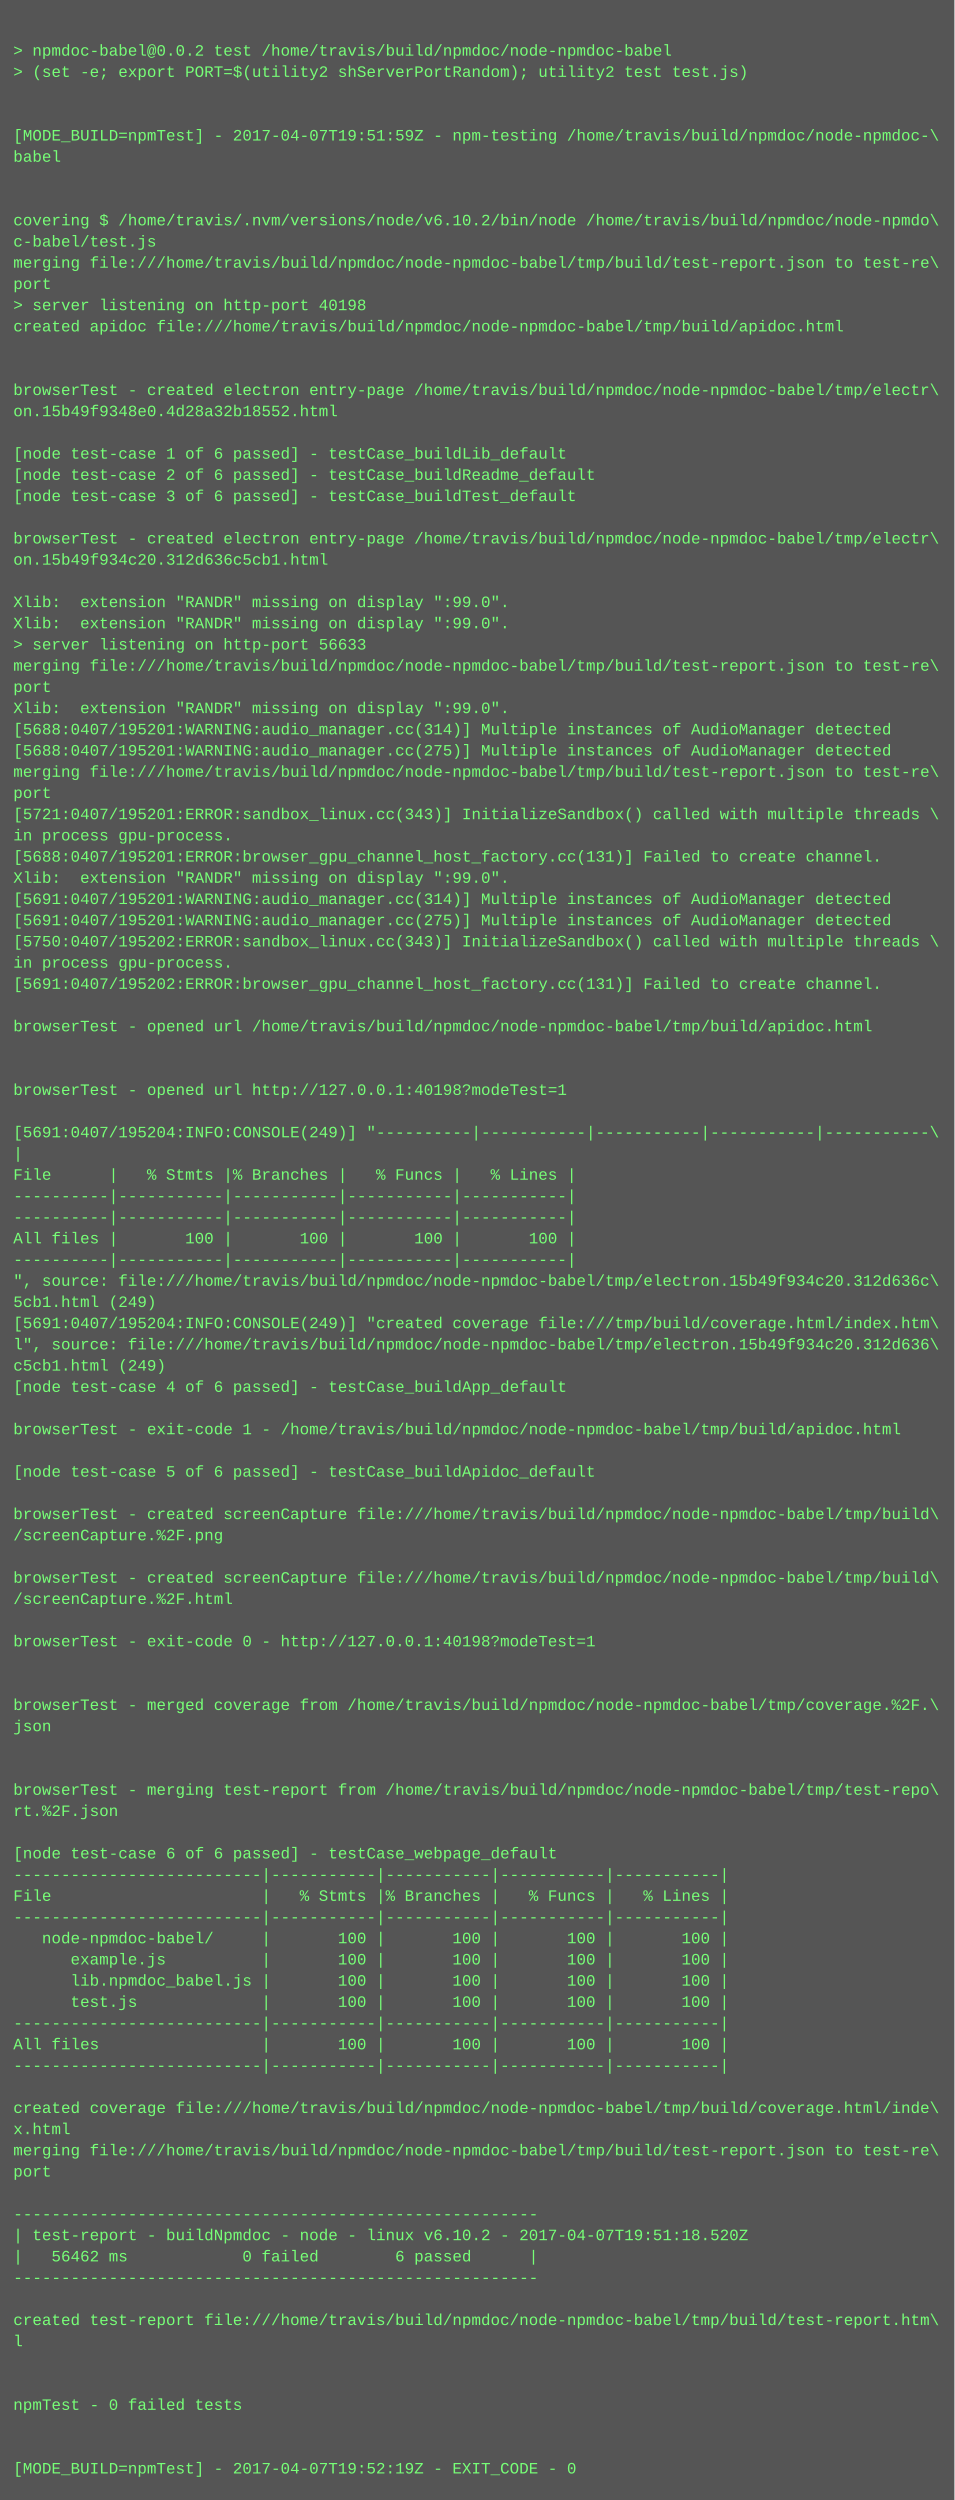
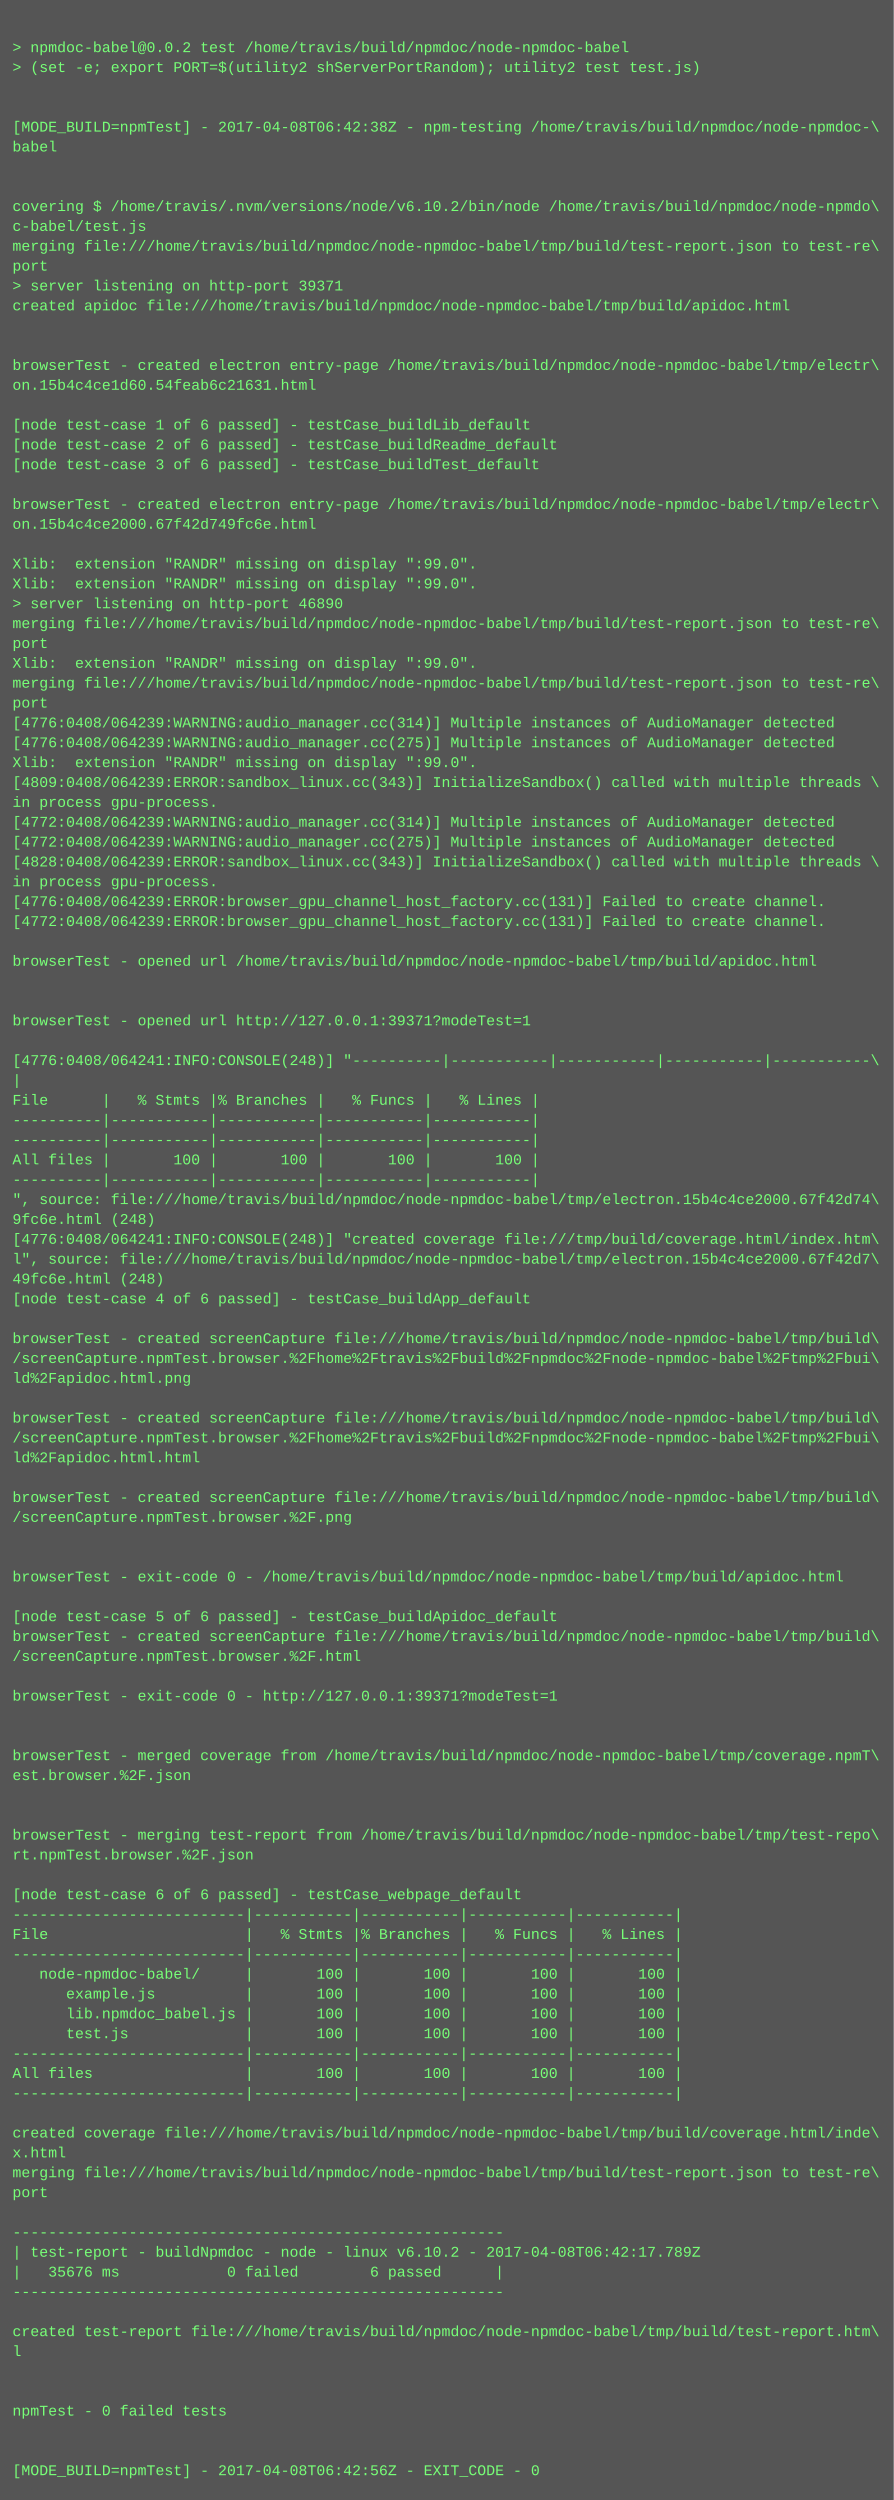
- <svg xmlns="http://www.w3.org/2000/svg" height="1886" width="720">
-   <rect height="1886" fill="#555" width="720" />
+ <svg xmlns="http://www.w3.org/2000/svg" height="2014" width="720">
+   <rect height="2014" fill="#555" width="720" />
  <text fill="#7f7" font-family="Courier New" font-size="12" xml:space="preserve">
    <tspan x="10" y="26" />
    <tspan x="10" y="42">&gt; npmdoc-babel@0.0.2 test /home/travis/build/npmdoc/node-npmdoc-babel</tspan>
    <tspan x="10" y="58">&gt; (set -e; export PORT=$(utility2 shServerPortRandom); utility2 test test.js)</tspan>
    <tspan x="10" y="74" />
    <tspan x="10" y="90" />
-     <tspan x="10" y="106">[MODE_BUILD=npmTest] - 2017-04-07T19:51:59Z - npm-testing /home/travis/build/npmdoc/node-npmdoc-\</tspan>
+     <tspan x="10" y="106">[MODE_BUILD=npmTest] - 2017-04-08T06:42:38Z - npm-testing /home/travis/build/npmdoc/node-npmdoc-\</tspan>
    <tspan x="10" y="122">babel</tspan>
    <tspan x="10" y="138" />
    <tspan x="10" y="154" />
    <tspan x="10" y="170">covering $ /home/travis/.nvm/versions/node/v6.10.2/bin/node /home/travis/build/npmdoc/node-npmdo\</tspan>
    <tspan x="10" y="186">c-babel/test.js</tspan>
    <tspan x="10" y="202">merging file:///home/travis/build/npmdoc/node-npmdoc-babel/tmp/build/test-report.json to test-re\</tspan>
    <tspan x="10" y="218">port</tspan>
-     <tspan x="10" y="234">&gt; server listening on http-port 40198</tspan>
+     <tspan x="10" y="234">&gt; server listening on http-port 39371</tspan>
    <tspan x="10" y="250">created apidoc file:///home/travis/build/npmdoc/node-npmdoc-babel/tmp/build/apidoc.html</tspan>
    <tspan x="10" y="266" />
    <tspan x="10" y="282" />
    <tspan x="10" y="298">browserTest - created electron entry-page /home/travis/build/npmdoc/node-npmdoc-babel/tmp/electr\</tspan>
-     <tspan x="10" y="314">on.15b49f9348e0.4d28a32b18552.html</tspan>
+     <tspan x="10" y="314">on.15b4c4ce1d60.54feab6c21631.html</tspan>
    <tspan x="10" y="330" />
    <tspan x="10" y="346">[node test-case 1 of 6 passed] - testCase_buildLib_default</tspan>
    <tspan x="10" y="362">[node test-case 2 of 6 passed] - testCase_buildReadme_default</tspan>
    <tspan x="10" y="378">[node test-case 3 of 6 passed] - testCase_buildTest_default</tspan>
    <tspan x="10" y="394" />
    <tspan x="10" y="410">browserTest - created electron entry-page /home/travis/build/npmdoc/node-npmdoc-babel/tmp/electr\</tspan>
-     <tspan x="10" y="426">on.15b49f934c20.312d636c5cb1.html</tspan>
+     <tspan x="10" y="426">on.15b4c4ce2000.67f42d749fc6e.html</tspan>
    <tspan x="10" y="442" />
    <tspan x="10" y="458">Xlib:  extension "RANDR" missing on display ":99.0".</tspan>
    <tspan x="10" y="474">Xlib:  extension "RANDR" missing on display ":99.0".</tspan>
-     <tspan x="10" y="490">&gt; server listening on http-port 56633</tspan>
+     <tspan x="10" y="490">&gt; server listening on http-port 46890</tspan>
    <tspan x="10" y="506">merging file:///home/travis/build/npmdoc/node-npmdoc-babel/tmp/build/test-report.json to test-re\</tspan>
    <tspan x="10" y="522">port</tspan>
    <tspan x="10" y="538">Xlib:  extension "RANDR" missing on display ":99.0".</tspan>
-     <tspan x="10" y="554">[5688:0407/195201:WARNING:audio_manager.cc(314)] Multiple instances of AudioManager detected</tspan>
-     <tspan x="10" y="570">[5688:0407/195201:WARNING:audio_manager.cc(275)] Multiple instances of AudioManager detected</tspan>
-     <tspan x="10" y="586">merging file:///home/travis/build/npmdoc/node-npmdoc-babel/tmp/build/test-report.json to test-re\</tspan>
-     <tspan x="10" y="602">port</tspan>
-     <tspan x="10" y="618">[5721:0407/195201:ERROR:sandbox_linux.cc(343)] InitializeSandbox() called with multiple threads \</tspan>
-     <tspan x="10" y="634">in process gpu-process. </tspan>
-     <tspan x="10" y="650">[5688:0407/195201:ERROR:browser_gpu_channel_host_factory.cc(131)] Failed to create channel.</tspan>
-     <tspan x="10" y="666">Xlib:  extension "RANDR" missing on display ":99.0".</tspan>
-     <tspan x="10" y="682">[5691:0407/195201:WARNING:audio_manager.cc(314)] Multiple instances of AudioManager detected</tspan>
-     <tspan x="10" y="698">[5691:0407/195201:WARNING:audio_manager.cc(275)] Multiple instances of AudioManager detected</tspan>
-     <tspan x="10" y="714">[5750:0407/195202:ERROR:sandbox_linux.cc(343)] InitializeSandbox() called with multiple threads \</tspan>
-     <tspan x="10" y="730">in process gpu-process. </tspan>
-     <tspan x="10" y="746">[5691:0407/195202:ERROR:browser_gpu_channel_host_factory.cc(131)] Failed to create channel.</tspan>
+     <tspan x="10" y="554">merging file:///home/travis/build/npmdoc/node-npmdoc-babel/tmp/build/test-report.json to test-re\</tspan>
+     <tspan x="10" y="570">port</tspan>
+     <tspan x="10" y="586">[4776:0408/064239:WARNING:audio_manager.cc(314)] Multiple instances of AudioManager detected</tspan>
+     <tspan x="10" y="602">[4776:0408/064239:WARNING:audio_manager.cc(275)] Multiple instances of AudioManager detected</tspan>
+     <tspan x="10" y="618">Xlib:  extension "RANDR" missing on display ":99.0".</tspan>
+     <tspan x="10" y="634">[4809:0408/064239:ERROR:sandbox_linux.cc(343)] InitializeSandbox() called with multiple threads \</tspan>
+     <tspan x="10" y="650">in process gpu-process. </tspan>
+     <tspan x="10" y="666">[4772:0408/064239:WARNING:audio_manager.cc(314)] Multiple instances of AudioManager detected</tspan>
+     <tspan x="10" y="682">[4772:0408/064239:WARNING:audio_manager.cc(275)] Multiple instances of AudioManager detected</tspan>
+     <tspan x="10" y="698">[4828:0408/064239:ERROR:sandbox_linux.cc(343)] InitializeSandbox() called with multiple threads \</tspan>
+     <tspan x="10" y="714">in process gpu-process. </tspan>
+     <tspan x="10" y="730">[4776:0408/064239:ERROR:browser_gpu_channel_host_factory.cc(131)] Failed to create channel.</tspan>
+     <tspan x="10" y="746">[4772:0408/064239:ERROR:browser_gpu_channel_host_factory.cc(131)] Failed to create channel.</tspan>
    <tspan x="10" y="762" />
    <tspan x="10" y="778">browserTest - opened url /home/travis/build/npmdoc/node-npmdoc-babel/tmp/build/apidoc.html</tspan>
    <tspan x="10" y="794" />
    <tspan x="10" y="810" />
-     <tspan x="10" y="826">browserTest - opened url http://127.0.0.1:40198?modeTest=1</tspan>
+     <tspan x="10" y="826">browserTest - opened url http://127.0.0.1:39371?modeTest=1</tspan>
    <tspan x="10" y="842" />
-     <tspan x="10" y="858">[5691:0407/195204:INFO:CONSOLE(249)] "----------|-----------|-----------|-----------|-----------\</tspan>
+     <tspan x="10" y="858">[4776:0408/064241:INFO:CONSOLE(248)] "----------|-----------|-----------|-----------|-----------\</tspan>
    <tspan x="10" y="874">|</tspan>
    <tspan x="10" y="890">File      |   % Stmts |% Branches |   % Funcs |   % Lines |</tspan>
    <tspan x="10" y="906">----------|-----------|-----------|-----------|-----------|</tspan>
    <tspan x="10" y="922">----------|-----------|-----------|-----------|-----------|</tspan>
    <tspan x="10" y="938">All files |       100 |       100 |       100 |       100 |</tspan>
    <tspan x="10" y="954">----------|-----------|-----------|-----------|-----------|</tspan>
-     <tspan x="10" y="970">", source: file:///home/travis/build/npmdoc/node-npmdoc-babel/tmp/electron.15b49f934c20.312d636c\</tspan>
-     <tspan x="10" y="986">5cb1.html (249)</tspan>
-     <tspan x="10" y="1002">[5691:0407/195204:INFO:CONSOLE(249)] "created coverage file:///tmp/build/coverage.html/index.htm\</tspan>
-     <tspan x="10" y="1018">l", source: file:///home/travis/build/npmdoc/node-npmdoc-babel/tmp/electron.15b49f934c20.312d636\</tspan>
-     <tspan x="10" y="1034">c5cb1.html (249)</tspan>
+     <tspan x="10" y="970">", source: file:///home/travis/build/npmdoc/node-npmdoc-babel/tmp/electron.15b4c4ce2000.67f42d74\</tspan>
+     <tspan x="10" y="986">9fc6e.html (248)</tspan>
+     <tspan x="10" y="1002">[4776:0408/064241:INFO:CONSOLE(248)] "created coverage file:///tmp/build/coverage.html/index.htm\</tspan>
+     <tspan x="10" y="1018">l", source: file:///home/travis/build/npmdoc/node-npmdoc-babel/tmp/electron.15b4c4ce2000.67f42d7\</tspan>
+     <tspan x="10" y="1034">49fc6e.html (248)</tspan>
    <tspan x="10" y="1050">[node test-case 4 of 6 passed] - testCase_buildApp_default</tspan>
    <tspan x="10" y="1066" />
-     <tspan x="10" y="1082">browserTest - exit-code 1 - /home/travis/build/npmdoc/node-npmdoc-babel/tmp/build/apidoc.html</tspan>
-     <tspan x="10" y="1098" />
-     <tspan x="10" y="1114">[node test-case 5 of 6 passed] - testCase_buildApidoc_default</tspan>
+     <tspan x="10" y="1082">browserTest - created screenCapture file:///home/travis/build/npmdoc/node-npmdoc-babel/tmp/build\</tspan>
+     <tspan x="10" y="1098">/screenCapture.npmTest.browser.%2Fhome%2Ftravis%2Fbuild%2Fnpmdoc%2Fnode-npmdoc-babel%2Ftmp%2Fbui\</tspan>
+     <tspan x="10" y="1114">ld%2Fapidoc.html.png</tspan>
    <tspan x="10" y="1130" />
    <tspan x="10" y="1146">browserTest - created screenCapture file:///home/travis/build/npmdoc/node-npmdoc-babel/tmp/build\</tspan>
-     <tspan x="10" y="1162">/screenCapture.%2F.png</tspan>
-     <tspan x="10" y="1178" />
-     <tspan x="10" y="1194">browserTest - created screenCapture file:///home/travis/build/npmdoc/node-npmdoc-babel/tmp/build\</tspan>
-     <tspan x="10" y="1210">/screenCapture.%2F.html</tspan>
-     <tspan x="10" y="1226" />
-     <tspan x="10" y="1242">browserTest - exit-code 0 - http://127.0.0.1:40198?modeTest=1</tspan>
+     <tspan x="10" y="1162">/screenCapture.npmTest.browser.%2Fhome%2Ftravis%2Fbuild%2Fnpmdoc%2Fnode-npmdoc-babel%2Ftmp%2Fbui\</tspan>
+     <tspan x="10" y="1178">ld%2Fapidoc.html.html</tspan>
+     <tspan x="10" y="1194" />
+     <tspan x="10" y="1210">browserTest - created screenCapture file:///home/travis/build/npmdoc/node-npmdoc-babel/tmp/build\</tspan>
+     <tspan x="10" y="1226">/screenCapture.npmTest.browser.%2F.png</tspan>
+     <tspan x="10" y="1242" />
    <tspan x="10" y="1258" />
-     <tspan x="10" y="1274" />
-     <tspan x="10" y="1290">browserTest - merged coverage from /home/travis/build/npmdoc/node-npmdoc-babel/tmp/coverage.%2F.\</tspan>
-     <tspan x="10" y="1306">json</tspan>
-     <tspan x="10" y="1322" />
-     <tspan x="10" y="1338" />
-     <tspan x="10" y="1354">browserTest - merging test-report from /home/travis/build/npmdoc/node-npmdoc-babel/tmp/test-repo\</tspan>
-     <tspan x="10" y="1370">rt.%2F.json</tspan>
+     <tspan x="10" y="1274">browserTest - exit-code 0 - /home/travis/build/npmdoc/node-npmdoc-babel/tmp/build/apidoc.html</tspan>
+     <tspan x="10" y="1290" />
+     <tspan x="10" y="1306">[node test-case 5 of 6 passed] - testCase_buildApidoc_default</tspan>
+     <tspan x="10" y="1322">browserTest - created screenCapture file:///home/travis/build/npmdoc/node-npmdoc-babel/tmp/build\</tspan>
+     <tspan x="10" y="1338">/screenCapture.npmTest.browser.%2F.html</tspan>
+     <tspan x="10" y="1354" />
+     <tspan x="10" y="1370">browserTest - exit-code 0 - http://127.0.0.1:39371?modeTest=1</tspan>
    <tspan x="10" y="1386" />
-     <tspan x="10" y="1402">[node test-case 6 of 6 passed] - testCase_webpage_default</tspan>
-     <tspan x="10" y="1418">--------------------------|-----------|-----------|-----------|-----------|</tspan>
-     <tspan x="10" y="1434">File                      |   % Stmts |% Branches |   % Funcs |   % Lines |</tspan>
-     <tspan x="10" y="1450">--------------------------|-----------|-----------|-----------|-----------|</tspan>
-     <tspan x="10" y="1466">   node-npmdoc-babel/     |       100 |       100 |       100 |       100 |</tspan>
-     <tspan x="10" y="1482">      example.js          |       100 |       100 |       100 |       100 |</tspan>
-     <tspan x="10" y="1498">      lib.npmdoc_babel.js |       100 |       100 |       100 |       100 |</tspan>
-     <tspan x="10" y="1514">      test.js             |       100 |       100 |       100 |       100 |</tspan>
-     <tspan x="10" y="1530">--------------------------|-----------|-----------|-----------|-----------|</tspan>
-     <tspan x="10" y="1546">All files                 |       100 |       100 |       100 |       100 |</tspan>
-     <tspan x="10" y="1562">--------------------------|-----------|-----------|-----------|-----------|</tspan>
-     <tspan x="10" y="1578" />
-     <tspan x="10" y="1594">created coverage file:///home/travis/build/npmdoc/node-npmdoc-babel/tmp/build/coverage.html/inde\</tspan>
-     <tspan x="10" y="1610">x.html</tspan>
-     <tspan x="10" y="1626">merging file:///home/travis/build/npmdoc/node-npmdoc-babel/tmp/build/test-report.json to test-re\</tspan>
-     <tspan x="10" y="1642">port</tspan>
-     <tspan x="10" y="1658" />
-     <tspan x="10" y="1674">-------------------------------------------------------</tspan>
-     <tspan x="10" y="1690">| test-report - buildNpmdoc - node - linux v6.10.2 - 2017-04-07T19:51:18.520Z</tspan>
-     <tspan x="10" y="1706">|   56462 ms            0 failed        6 passed      |</tspan>
-     <tspan x="10" y="1722">-------------------------------------------------------</tspan>
-     <tspan x="10" y="1738" />
-     <tspan x="10" y="1754">created test-report file:///home/travis/build/npmdoc/node-npmdoc-babel/tmp/build/test-report.htm\</tspan>
-     <tspan x="10" y="1770">l</tspan>
+     <tspan x="10" y="1402" />
+     <tspan x="10" y="1418">browserTest - merged coverage from /home/travis/build/npmdoc/node-npmdoc-babel/tmp/coverage.npmT\</tspan>
+     <tspan x="10" y="1434">est.browser.%2F.json</tspan>
+     <tspan x="10" y="1450" />
+     <tspan x="10" y="1466" />
+     <tspan x="10" y="1482">browserTest - merging test-report from /home/travis/build/npmdoc/node-npmdoc-babel/tmp/test-repo\</tspan>
+     <tspan x="10" y="1498">rt.npmTest.browser.%2F.json</tspan>
+     <tspan x="10" y="1514" />
+     <tspan x="10" y="1530">[node test-case 6 of 6 passed] - testCase_webpage_default</tspan>
+     <tspan x="10" y="1546">--------------------------|-----------|-----------|-----------|-----------|</tspan>
+     <tspan x="10" y="1562">File                      |   % Stmts |% Branches |   % Funcs |   % Lines |</tspan>
+     <tspan x="10" y="1578">--------------------------|-----------|-----------|-----------|-----------|</tspan>
+     <tspan x="10" y="1594">   node-npmdoc-babel/     |       100 |       100 |       100 |       100 |</tspan>
+     <tspan x="10" y="1610">      example.js          |       100 |       100 |       100 |       100 |</tspan>
+     <tspan x="10" y="1626">      lib.npmdoc_babel.js |       100 |       100 |       100 |       100 |</tspan>
+     <tspan x="10" y="1642">      test.js             |       100 |       100 |       100 |       100 |</tspan>
+     <tspan x="10" y="1658">--------------------------|-----------|-----------|-----------|-----------|</tspan>
+     <tspan x="10" y="1674">All files                 |       100 |       100 |       100 |       100 |</tspan>
+     <tspan x="10" y="1690">--------------------------|-----------|-----------|-----------|-----------|</tspan>
+     <tspan x="10" y="1706" />
+     <tspan x="10" y="1722">created coverage file:///home/travis/build/npmdoc/node-npmdoc-babel/tmp/build/coverage.html/inde\</tspan>
+     <tspan x="10" y="1738">x.html</tspan>
+     <tspan x="10" y="1754">merging file:///home/travis/build/npmdoc/node-npmdoc-babel/tmp/build/test-report.json to test-re\</tspan>
+     <tspan x="10" y="1770">port</tspan>
    <tspan x="10" y="1786" />
-     <tspan x="10" y="1802" />
-     <tspan x="10" y="1818">npmTest - 0 failed tests</tspan>
-     <tspan x="10" y="1834" />
-     <tspan x="10" y="1850" />
-     <tspan x="10" y="1866">[MODE_BUILD=npmTest] - 2017-04-07T19:52:19Z - EXIT_CODE - 0</tspan>
+     <tspan x="10" y="1802">-------------------------------------------------------</tspan>
+     <tspan x="10" y="1818">| test-report - buildNpmdoc - node - linux v6.10.2 - 2017-04-08T06:42:17.789Z</tspan>
+     <tspan x="10" y="1834">|   35676 ms            0 failed        6 passed      |</tspan>
+     <tspan x="10" y="1850">-------------------------------------------------------</tspan>
+     <tspan x="10" y="1866" />
+     <tspan x="10" y="1882">created test-report file:///home/travis/build/npmdoc/node-npmdoc-babel/tmp/build/test-report.htm\</tspan>
+     <tspan x="10" y="1898">l</tspan>
+     <tspan x="10" y="1914" />
+     <tspan x="10" y="1930" />
+     <tspan x="10" y="1946">npmTest - 0 failed tests</tspan>
+     <tspan x="10" y="1962" />
+     <tspan x="10" y="1978" />
+     <tspan x="10" y="1994">[MODE_BUILD=npmTest] - 2017-04-08T06:42:56Z - EXIT_CODE - 0</tspan>
  </text>
</svg>
